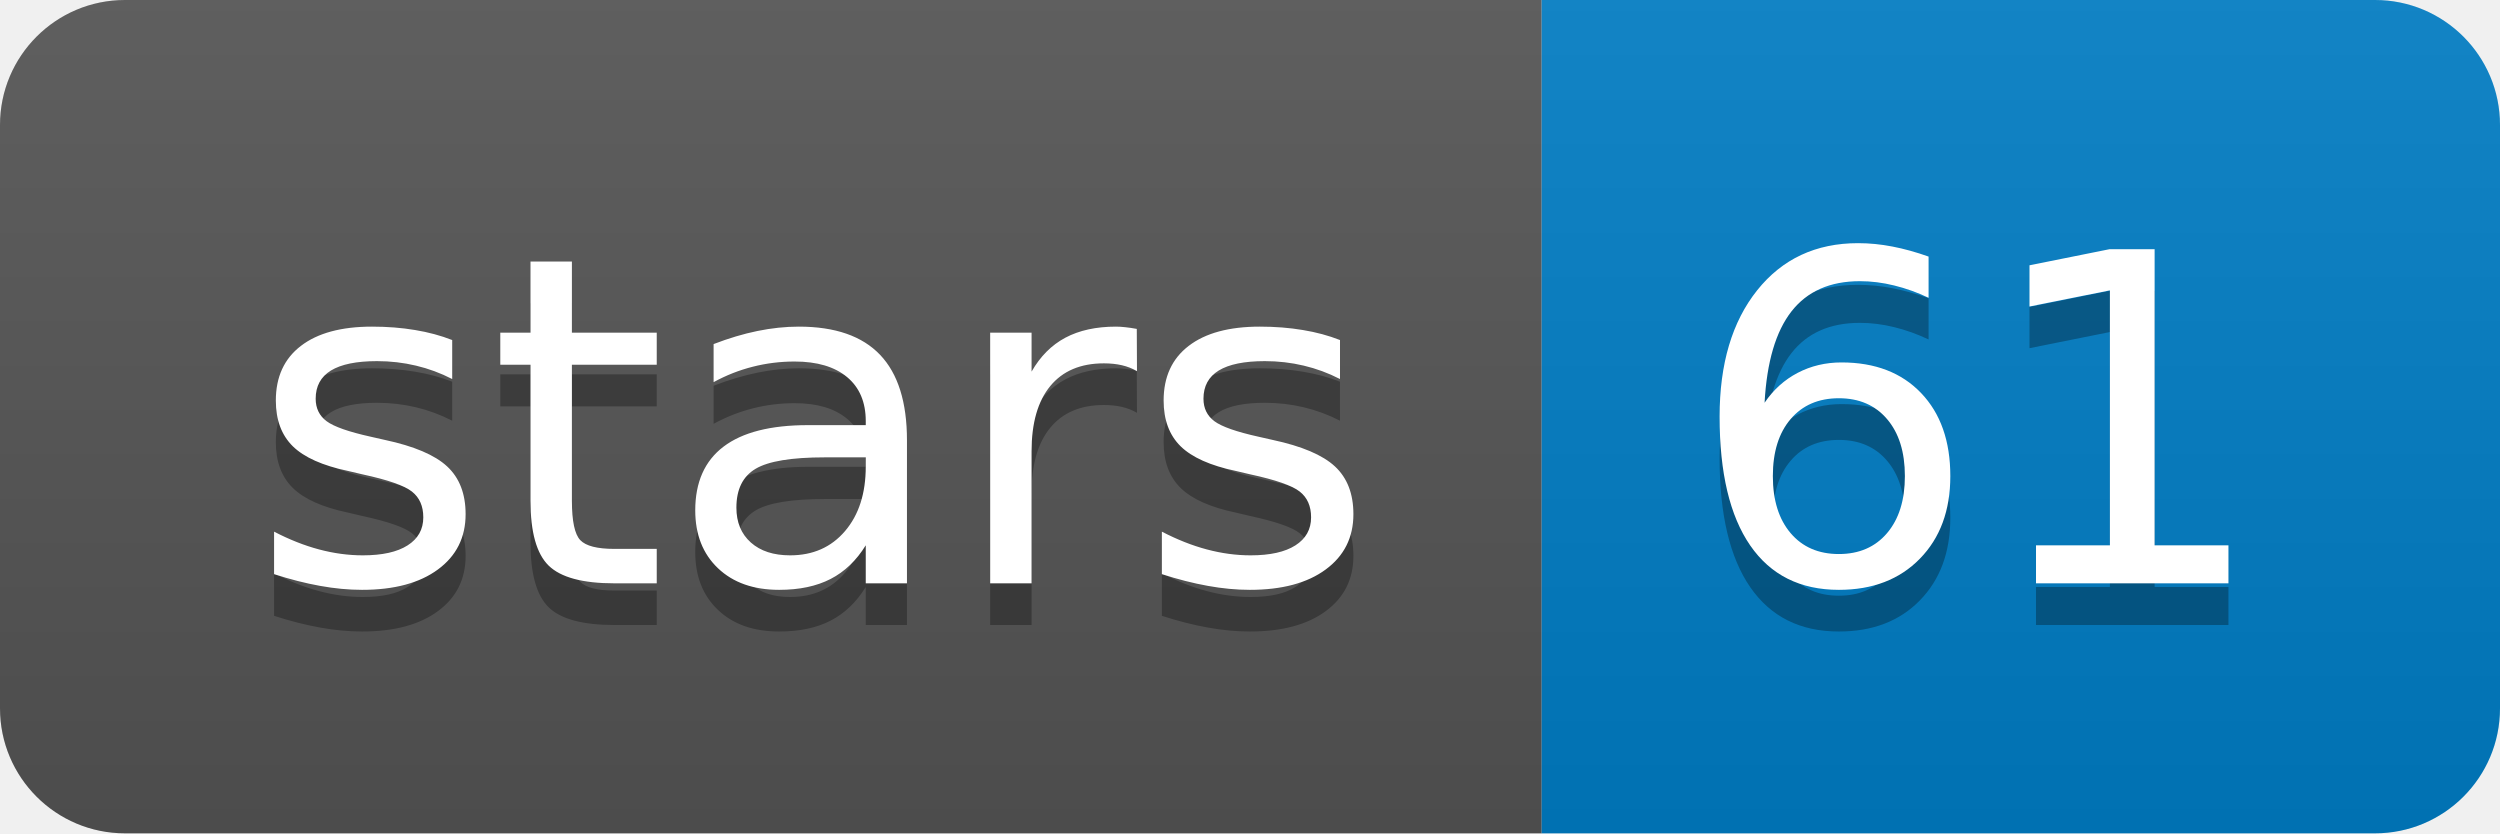
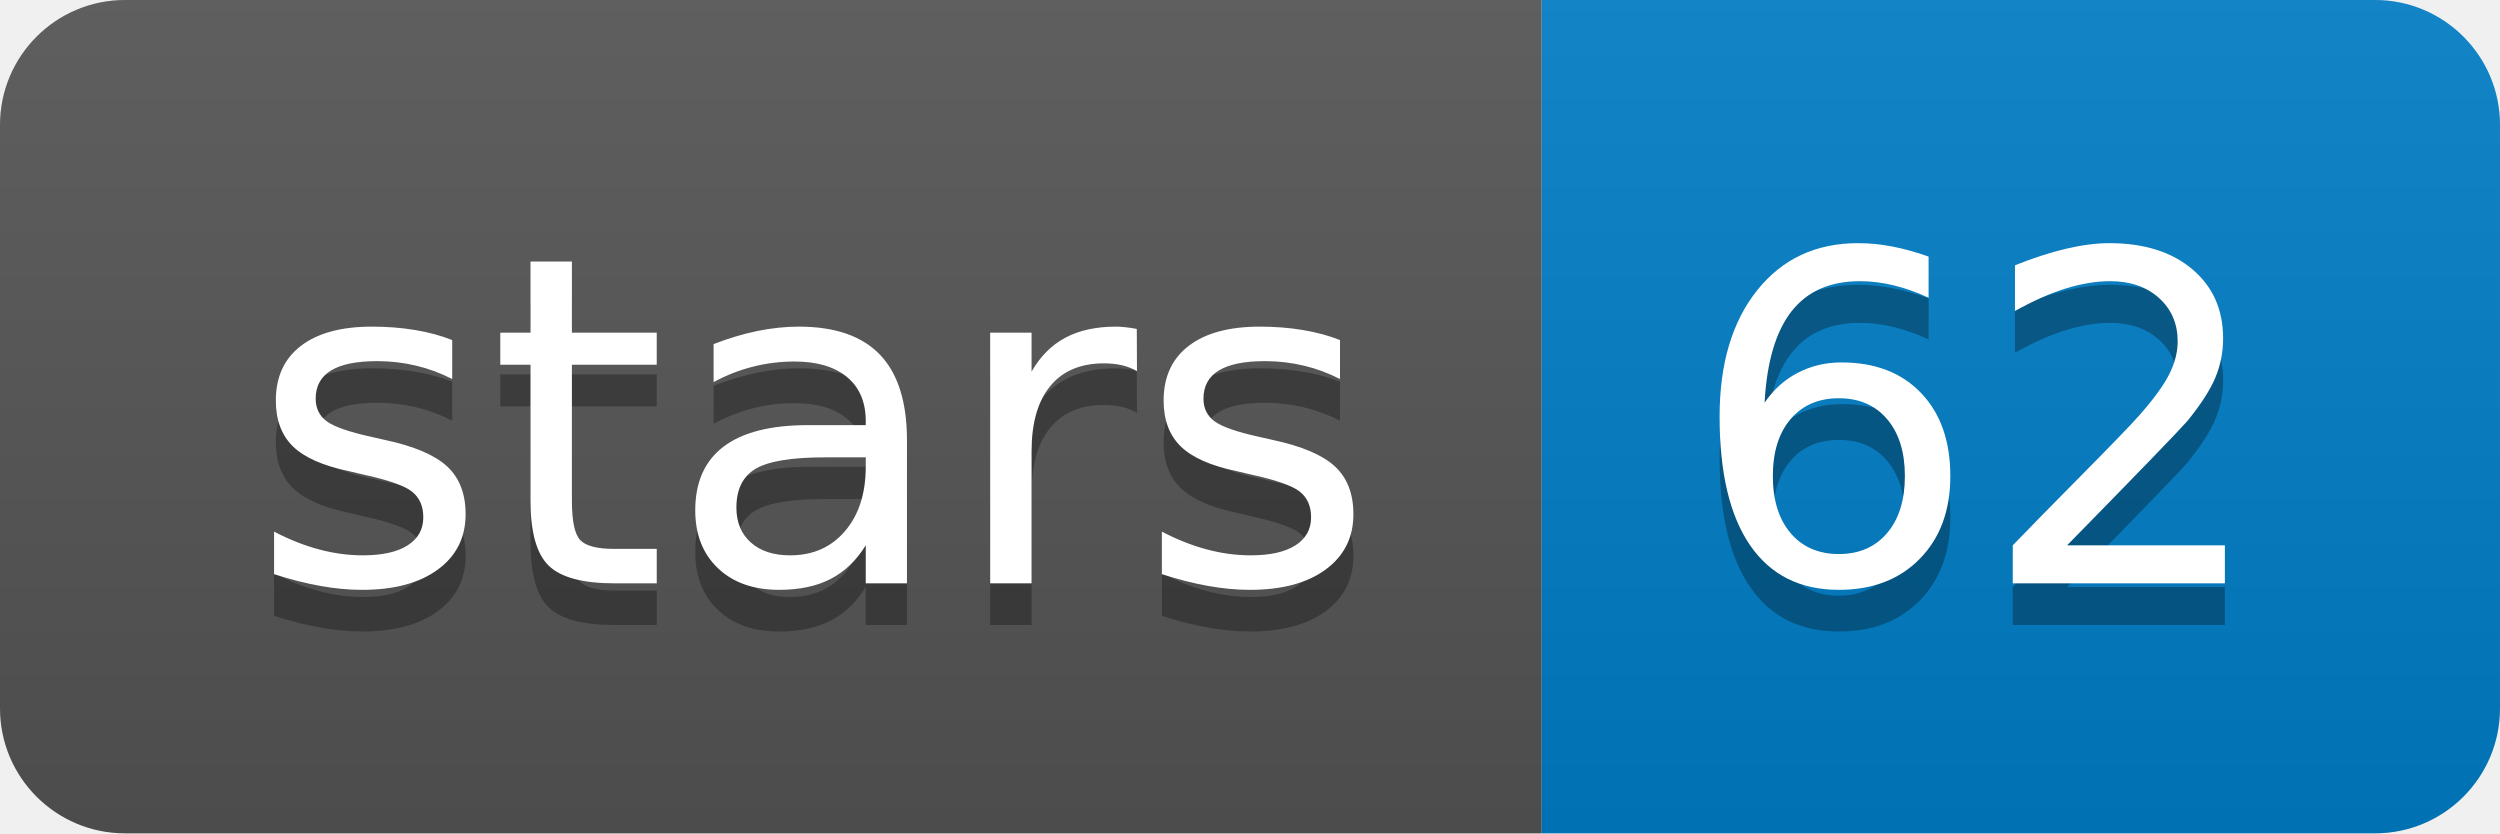
<svg xmlns="http://www.w3.org/2000/svg" xmlns:xlink="http://www.w3.org/1999/xlink" width="60" height="20">
  <linearGradient id="b" x2="0" y2="100%">
    <stop offset="0" stop-color="#bbb" stop-opacity=".1" />
    <stop offset="1" stop-opacity=".1" />
  </linearGradient>
  <clipPath id="a">
    <rect width="60" height="20" rx="3" fill="#fff" />
  </clipPath>
  <g clip-path="url(#a)">
    <path fill="#555" d="M0 0h37v20H0z" />
    <path fill="#007ec6" d="M37 0h23v20H37z" />
    <path fill="url(#b)" d="M0 0h60v20H0z" />
  </g>
  <g fill="#fff" text-anchor="middle" font-family="DejaVu Sans,Verdana,Geneva,sans-serif" font-size="110">
    <text x="195" y="150" fill="#010101" fill-opacity=".3" transform="scale(.1)" textLength="270">stars</text>
    <text x="195" y="140" transform="scale(.1)" textLength="270">stars</text>
-     <text x="475" y="150" fill="#010101" fill-opacity=".3" transform="scale(.1)" textLength="130">61</text>
-     <text x="475" y="140" transform="scale(.1)" textLength="130">61</text>
+     <text x="475" y="150" fill="#010101" fill-opacity=".3" transform="scale(.1)" textLength="130">62</text>
+     <text x="475" y="140" transform="scale(.1)" textLength="130">62</text>
  </g>
  <a target="_blank" xlink:href="https://github.com/Magdoll/cDNA_Cupcake">
    <path fill="rgba(0,0,0,0)" d="M0 0h37v20H0z" />
  </a>
  <a target="_blank" xlink:href="https://github.com/Magdoll/cDNA_Cupcake/stargazers">
    <path fill="rgba(0,0,0,0)" d="M37 0h23v20H37z" />
  </a>
</svg>
